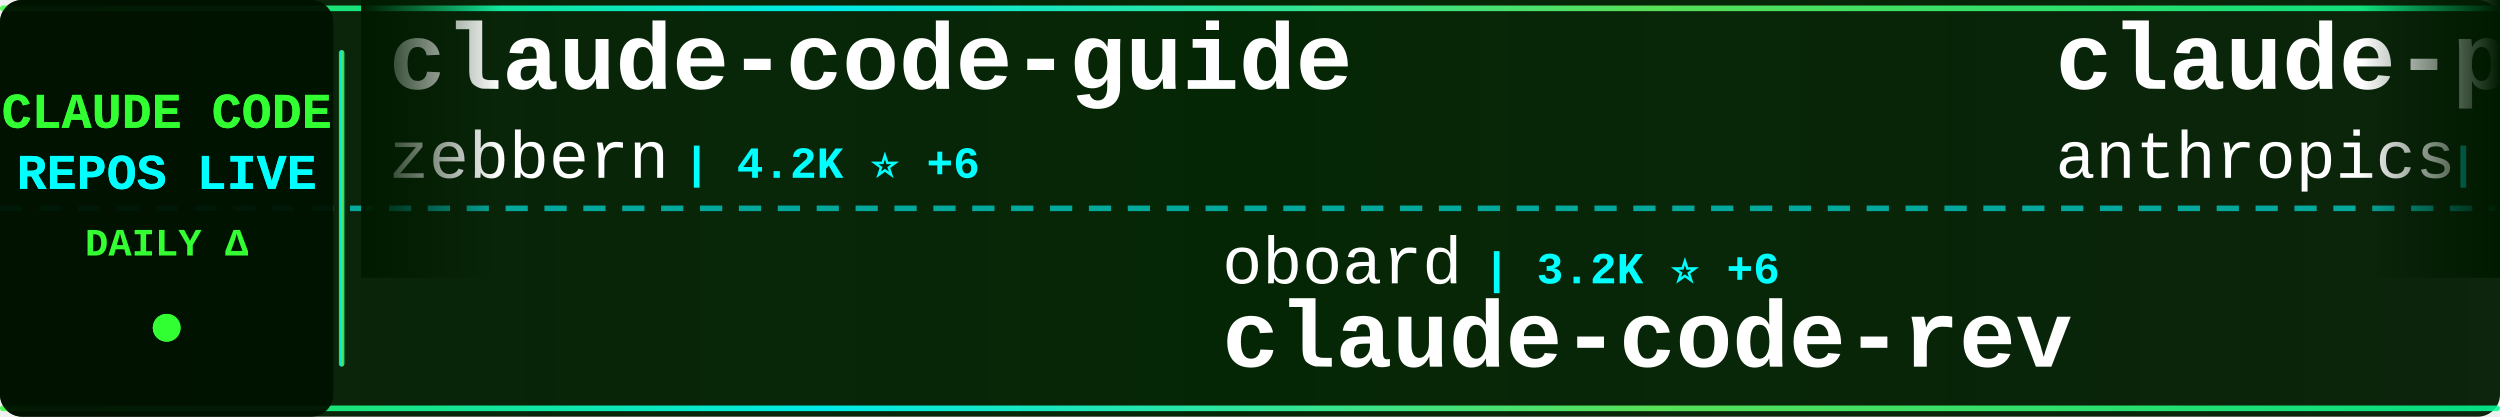
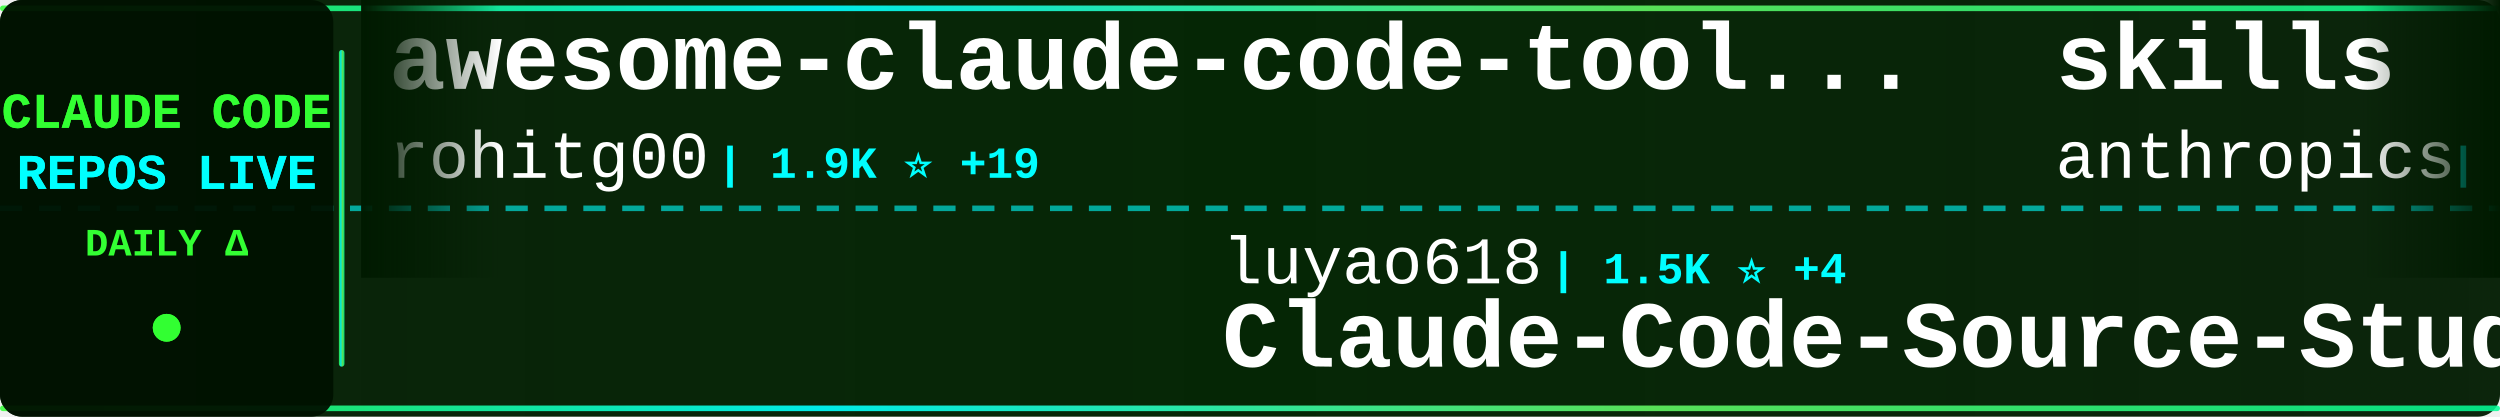
<svg xmlns="http://www.w3.org/2000/svg" width="900" height="150">
  <defs>
    <linearGradient id="tickerBg" x1="0%" y1="0%" x2="100%" y2="0%">
      <stop offset="0%" style="stop-color:#001a00;stop-opacity:0.95" />
      <stop offset="50%" style="stop-color:#002200;stop-opacity:0.98" />
      <stop offset="100%" style="stop-color:#001a00;stop-opacity:0.95" />
    </linearGradient>
    <linearGradient id="borderGrad" x1="0%" y1="0%" x2="100%" y2="0%">
      <stop offset="0%" style="stop-color:#33ff33;stop-opacity:0.85">
        <animate attributeName="stop-opacity" values="0.85;1;0.85" dur="2s" repeatCount="indefinite" />
      </stop>
      <stop offset="33%" style="stop-color:#00ffff;stop-opacity:0.9">
        <animate attributeName="stop-opacity" values="0.9;1;0.9" dur="2.2s" repeatCount="indefinite" />
      </stop>
      <stop offset="66%" style="stop-color:#66ff66;stop-opacity:0.85">
        <animate attributeName="stop-opacity" values="0.85;1;0.85" dur="1.8s" repeatCount="indefinite" />
      </stop>
      <stop offset="100%" style="stop-color:#00ff99;stop-opacity:0.85">
        <animate attributeName="stop-opacity" values="0.85;1;0.85" dur="2s" repeatCount="indefinite" />
      </stop>
    </linearGradient>
    <filter id="textGlow">
      <feGaussianBlur stdDeviation="0.1" result="coloredBlur" />
      <feMerge>
        <feMergeNode in="coloredBlur" />
        <feMergeNode in="SourceGraphic" />
      </feMerge>
    </filter>
    <filter id="metricGlow">
      <feGaussianBlur stdDeviation="0.2" result="coloredBlur" />
      <feMerge>
        <feMergeNode in="coloredBlur" />
        <feMergeNode in="SourceGraphic" />
      </feMerge>
    </filter>
    <linearGradient id="leftFade" x1="0%" y1="0%" x2="100%" y2="0%">
      <stop offset="0%" style="stop-color:#001a00;stop-opacity:1" />
      <stop offset="100%" style="stop-color:#001a00;stop-opacity:0" />
    </linearGradient>
    <linearGradient id="rightFade" x1="0%" y1="0%" x2="100%" y2="0%">
      <stop offset="0%" style="stop-color:#001a00;stop-opacity:0" />
      <stop offset="100%" style="stop-color:#001a00;stop-opacity:1" />
    </linearGradient>
  </defs>
  <rect width="900" height="150" fill="url(#tickerBg)" rx="8" />
  <rect x="0" y="2" width="900" height="2" fill="url(#borderGrad)" rx="1" />
  <rect x="0" y="146" width="900" height="2" fill="url(#borderGrad)" rx="1" />
  <line x1="0" y1="75" x2="900" y2="75" stroke="#00ffff" stroke-width="2" stroke-dasharray="8 6" opacity="0.6" />
  <rect x="0" y="0" width="120" height="150" fill="#001100" opacity="0.95" rx="8" />
  <text x="60" y="46" font-family="'Courier New', monospace" font-size="18" font-weight="bold" fill="#33ff33" text-anchor="middle" filter="url(#textGlow)">
    CLAUDE CODE
  </text>
  <text x="60" y="68" font-family="'Courier New', monospace" font-size="18" font-weight="bold" fill="#00ffff" text-anchor="middle" filter="url(#textGlow)">
    REPOS LIVE
  </text>
  <text x="60" y="92" font-family="'Courier New', monospace" font-size="14" font-weight="bold" fill="#33ff33" text-anchor="middle">
    DAILY Δ
  </text>
  <circle cx="60" cy="118" r="5" fill="#33ff33" filter="url(#metricGlow)">
    <animate attributeName="r" values="4;6;4" dur="1.5s" repeatCount="indefinite" />
    <animate attributeName="opacity" values="0.6;1;0.6" dur="1.5s" repeatCount="indefinite" />
  </circle>
  <rect x="122" y="18" width="2" height="114" fill="url(#borderGrad)" rx="1" />
  <clipPath id="tickerClip">
    <rect x="130" y="0" width="770" height="150" />
  </clipPath>
  <g clip-path="url(#tickerClip)">
    <g id="tickerItems">
      <animateTransform attributeName="transform" attributeType="XML" type="translate" from="0 0" to="-3000 0" dur="54s" repeatCount="indefinite" />
      <g transform="translate(0, 0)">
-         <text x="140" y="32" font-family="'Courier New', monospace" font-size="34" font-weight="bold" fill="#ffffff">claude-code-guide</text>
-         <text x="140" y="64" font-family="'Courier New', monospace" font-size="24" font-weight="normal" fill="#ffffff" opacity="1.0">zebbern</text>
-         <text x="246" y="64" font-family="'Courier New', monospace" font-size="16" font-weight="bold" fill="#00ffff"> | 4.2K ⭐ +6</text>
+         <text x="140" y="32" font-family="'Courier New', monospace" font-size="34" font-weight="bold" fill="#ffffff">awesome-claude-code-tool...</text>
+         <text x="140" y="64" font-family="'Courier New', monospace" font-size="24" font-weight="normal" fill="#ffffff" opacity="1.0">rohitg00</text>
+         <text x="258" y="64" font-family="'Courier New', monospace" font-size="16" font-weight="bold" fill="#00ffff"> | 1.9K ⭐ +19</text>
      </g>
      <g transform="translate(300, 0)">
-         <text x="140" y="102" font-family="'Courier New', monospace" font-size="24" font-weight="normal" fill="#ffffff" opacity="1.0">oboard</text>
-         <text x="234" y="102" font-family="'Courier New', monospace" font-size="16" font-weight="bold" fill="#00ffff"> | 3.2K ⭐ +6</text>
-         <text x="140" y="132" font-family="'Courier New', monospace" font-size="34" font-weight="bold" fill="#ffffff">claude-code-rev</text>
+         <text x="140" y="102" font-family="'Courier New', monospace" font-size="24" font-weight="normal" fill="#ffffff" opacity="1.0">luyao618</text>
+         <text x="258" y="102" font-family="'Courier New', monospace" font-size="16" font-weight="bold" fill="#00ffff"> | 1.5K ⭐ +4</text>
+         <text x="140" y="132" font-family="'Courier New', monospace" font-size="34" font-weight="bold" fill="#ffffff">Claude-Code-Source-Study</text>
      </g>
      <g transform="translate(600, 0)">
-         <text x="140" y="32" font-family="'Courier New', monospace" font-size="34" font-weight="bold" fill="#ffffff">claude-plugins-official</text>
+         <text x="140" y="32" font-family="'Courier New', monospace" font-size="34" font-weight="bold" fill="#ffffff">skills</text>
        <text x="140" y="64" font-family="'Courier New', monospace" font-size="24" font-weight="normal" fill="#ffffff" opacity="1.0">anthropics</text>
-         <text x="282" y="64" font-family="'Courier New', monospace" font-size="16" font-weight="bold" fill="#00ffff"> | 29.0K ⭐ +178</text>
+         <text x="282" y="64" font-family="'Courier New', monospace" font-size="16" font-weight="bold" fill="#00ffff"> | 144.9K ⭐ +541</text>
      </g>
      <g transform="translate(900, 0)">
-         <text x="140" y="102" font-family="'Courier New', monospace" font-size="24" font-weight="normal" fill="#ffffff" opacity="1.0">Windy3f3f3f3f</text>
-         <text x="318" y="102" font-family="'Courier New', monospace" font-size="16" font-weight="bold" fill="#00ffff"> | 2.5K ⭐ +9</text>
-         <text x="140" y="132" font-family="'Courier New', monospace" font-size="34" font-weight="bold" fill="#ffffff">how-claude-code-works</text>
+         <text x="140" y="102" font-family="'Courier New', monospace" font-size="24" font-weight="normal" fill="#ffffff" opacity="1.0">Piebald-AI</text>
+         <text x="282" y="102" font-family="'Courier New', monospace" font-size="16" font-weight="bold" fill="#00ffff"> | 10.7K ⭐ +28</text>
+         <text x="140" y="132" font-family="'Courier New', monospace" font-size="34" font-weight="bold" fill="#ffffff">claude-code-system-promp...</text>
      </g>
      <g transform="translate(1200, 0)">
-         <text x="140" y="32" font-family="'Courier New', monospace" font-size="34" font-weight="bold" fill="#ffffff">claude-code-source</text>
-         <text x="140" y="64" font-family="'Courier New', monospace" font-size="24" font-weight="normal" fill="#ffffff" opacity="1.0">hangsman</text>
-         <text x="258" y="64" font-family="'Courier New', monospace" font-size="16" font-weight="bold" fill="#00ffff"> | 781 ⭐</text>
+         <text x="140" y="32" font-family="'Courier New', monospace" font-size="34" font-weight="bold" fill="#ffffff">claude-code-proxy</text>
+         <text x="140" y="64" font-family="'Courier New', monospace" font-size="24" font-weight="normal" fill="#ffffff" opacity="1.0">1rgs</text>
+         <text x="210" y="64" font-family="'Courier New', monospace" font-size="16" font-weight="bold" fill="#00ffff"> | 3.6K ⭐ +1</text>
      </g>
      <g transform="translate(1500, 0)">
-         <text x="140" y="102" font-family="'Courier New', monospace" font-size="24" font-weight="normal" fill="#ffffff" opacity="1.0">anthropics</text>
-         <text x="282" y="102" font-family="'Courier New', monospace" font-size="16" font-weight="bold" fill="#00ffff"> | 7.8K ⭐ +12</text>
-         <text x="140" y="132" font-family="'Courier New', monospace" font-size="34" font-weight="bold" fill="#ffffff">claude-code-action</text>
+         <text x="140" y="102" font-family="'Courier New', monospace" font-size="24" font-weight="normal" fill="#ffffff" opacity="1.0">codeaashu</text>
+         <text x="270" y="102" font-family="'Courier New', monospace" font-size="16" font-weight="bold" fill="#00ffff"> | 2.8K ⭐ +7</text>
+         <text x="140" y="132" font-family="'Courier New', monospace" font-size="34" font-weight="bold" fill="#ffffff">claude-code</text>
      </g>
      <g transform="translate(1800, 0)">
-         <text x="140" y="32" font-family="'Courier New', monospace" font-size="34" font-weight="bold" fill="#ffffff">claude-code-tudou</text>
-         <text x="140" y="64" font-family="'Courier New', monospace" font-size="24" font-weight="normal" fill="#ffffff" opacity="1.0">AICoderTudou</text>
-         <text x="306" y="64" font-family="'Courier New', monospace" font-size="16" font-weight="bold" fill="#00ffff"> | 501 ⭐</text>
+         <text x="140" y="32" font-family="'Courier New', monospace" font-size="34" font-weight="bold" fill="#ffffff">claude-code-prompts</text>
+         <text x="140" y="64" font-family="'Courier New', monospace" font-size="24" font-weight="normal" fill="#ffffff" opacity="1.0">repowise-dev</text>
+         <text x="306" y="64" font-family="'Courier New', monospace" font-size="16" font-weight="bold" fill="#00ffff"> | 1.1K ⭐ +2</text>
      </g>
      <g transform="translate(2100, 0)">
-         <text x="140" y="102" font-family="'Courier New', monospace" font-size="24" font-weight="normal" fill="#ffffff" opacity="1.0">T-Lab-CUHKSZ</text>
-         <text x="306" y="102" font-family="'Courier New', monospace" font-size="16" font-weight="bold" fill="#00ffff"> | 317 ⭐</text>
-         <text x="140" y="132" font-family="'Courier New', monospace" font-size="34" font-weight="bold" fill="#ffffff">claude-code</text>
+         <text x="140" y="102" font-family="'Courier New', monospace" font-size="24" font-weight="normal" fill="#ffffff" opacity="1.0">OneRedOak</text>
+         <text x="270" y="102" font-family="'Courier New', monospace" font-size="16" font-weight="bold" fill="#00ffff"> | 3.8K ⭐ +1</text>
+         <text x="140" y="132" font-family="'Courier New', monospace" font-size="34" font-weight="bold" fill="#ffffff">claude-code-workflows</text>
      </g>
      <g transform="translate(2400, 0)">
-         <text x="140" y="32" font-family="'Courier New', monospace" font-size="34" font-weight="bold" fill="#ffffff">claude-code-from-scratch</text>
-         <text x="140" y="64" font-family="'Courier New', monospace" font-size="24" font-weight="normal" fill="#ffffff" opacity="1.0">Windy3f3f3f3f</text>
-         <text x="318" y="64" font-family="'Courier New', monospace" font-size="16" font-weight="bold" fill="#00ffff"> | 1.3K ⭐ +5</text>
+         <text x="140" y="32" font-family="'Courier New', monospace" font-size="34" font-weight="bold" fill="#ffffff">claude-code-sourcemap</text>
+         <text x="140" y="64" font-family="'Courier New', monospace" font-size="24" font-weight="normal" fill="#ffffff" opacity="1.0">ChinaSiro</text>
+         <text x="270" y="64" font-family="'Courier New', monospace" font-size="16" font-weight="bold" fill="#00ffff"> | 9.3K ⭐ +7</text>
      </g>
      <g transform="translate(2700, 0)">
-         <text x="140" y="102" font-family="'Courier New', monospace" font-size="24" font-weight="normal" fill="#ffffff" opacity="1.0">jarmuine</text>
-         <text x="258" y="102" font-family="'Courier New', monospace" font-size="16" font-weight="bold" fill="#00ffff"> | 2.2K ⭐ +2</text>
-         <text x="140" y="132" font-family="'Courier New', monospace" font-size="34" font-weight="bold" fill="#ffffff">claude-code</text>
+         <text x="140" y="102" font-family="'Courier New', monospace" font-size="24" font-weight="normal" fill="#ffffff" opacity="1.0">ghuntley</text>
+         <text x="258" y="102" font-family="'Courier New', monospace" font-size="16" font-weight="bold" fill="#00ffff"> | 981 ⭐</text>
+         <text x="140" y="132" font-family="'Courier New', monospace" font-size="34" font-weight="bold" fill="#ffffff">claude-code-source-code-...</text>
      </g>
      <g transform="translate(3000, 0)">
-         <text x="140" y="32" font-family="'Courier New', monospace" font-size="34" font-weight="bold" fill="#ffffff">claude-code-guide</text>
-         <text x="140" y="64" font-family="'Courier New', monospace" font-size="24" font-weight="normal" fill="#ffffff" opacity="1.0">zebbern</text>
-         <text x="246" y="64" font-family="'Courier New', monospace" font-size="16" font-weight="bold" fill="#00ffff"> | 4.2K ⭐ +6</text>
+         <text x="140" y="32" font-family="'Courier New', monospace" font-size="34" font-weight="bold" fill="#ffffff">awesome-claude-code-tool...</text>
+         <text x="140" y="64" font-family="'Courier New', monospace" font-size="24" font-weight="normal" fill="#ffffff" opacity="1.0">rohitg00</text>
+         <text x="258" y="64" font-family="'Courier New', monospace" font-size="16" font-weight="bold" fill="#00ffff"> | 1.9K ⭐ +19</text>
      </g>
      <g transform="translate(3300, 0)">
-         <text x="140" y="102" font-family="'Courier New', monospace" font-size="24" font-weight="normal" fill="#ffffff" opacity="1.0">oboard</text>
-         <text x="234" y="102" font-family="'Courier New', monospace" font-size="16" font-weight="bold" fill="#00ffff"> | 3.2K ⭐ +6</text>
-         <text x="140" y="132" font-family="'Courier New', monospace" font-size="34" font-weight="bold" fill="#ffffff">claude-code-rev</text>
+         <text x="140" y="102" font-family="'Courier New', monospace" font-size="24" font-weight="normal" fill="#ffffff" opacity="1.0">luyao618</text>
+         <text x="258" y="102" font-family="'Courier New', monospace" font-size="16" font-weight="bold" fill="#00ffff"> | 1.5K ⭐ +4</text>
+         <text x="140" y="132" font-family="'Courier New', monospace" font-size="34" font-weight="bold" fill="#ffffff">Claude-Code-Source-Study</text>
      </g>
      <g transform="translate(3600, 0)">
-         <text x="140" y="32" font-family="'Courier New', monospace" font-size="34" font-weight="bold" fill="#ffffff">claude-plugins-official</text>
+         <text x="140" y="32" font-family="'Courier New', monospace" font-size="34" font-weight="bold" fill="#ffffff">skills</text>
        <text x="140" y="64" font-family="'Courier New', monospace" font-size="24" font-weight="normal" fill="#ffffff" opacity="1.0">anthropics</text>
-         <text x="282" y="64" font-family="'Courier New', monospace" font-size="16" font-weight="bold" fill="#00ffff"> | 29.0K ⭐ +178</text>
+         <text x="282" y="64" font-family="'Courier New', monospace" font-size="16" font-weight="bold" fill="#00ffff"> | 144.9K ⭐ +541</text>
      </g>
      <g transform="translate(3900, 0)">
-         <text x="140" y="102" font-family="'Courier New', monospace" font-size="24" font-weight="normal" fill="#ffffff" opacity="1.0">Windy3f3f3f3f</text>
-         <text x="318" y="102" font-family="'Courier New', monospace" font-size="16" font-weight="bold" fill="#00ffff"> | 2.5K ⭐ +9</text>
-         <text x="140" y="132" font-family="'Courier New', monospace" font-size="34" font-weight="bold" fill="#ffffff">how-claude-code-works</text>
+         <text x="140" y="102" font-family="'Courier New', monospace" font-size="24" font-weight="normal" fill="#ffffff" opacity="1.0">Piebald-AI</text>
+         <text x="282" y="102" font-family="'Courier New', monospace" font-size="16" font-weight="bold" fill="#00ffff"> | 10.7K ⭐ +28</text>
+         <text x="140" y="132" font-family="'Courier New', monospace" font-size="34" font-weight="bold" fill="#ffffff">claude-code-system-promp...</text>
      </g>
    </g>
  </g>
  <rect x="130" y="0" width="50" height="100" fill="url(#leftFade)" />
  <rect x="850" y="0" width="50" height="100" fill="url(#rightFade)" />
</svg>
